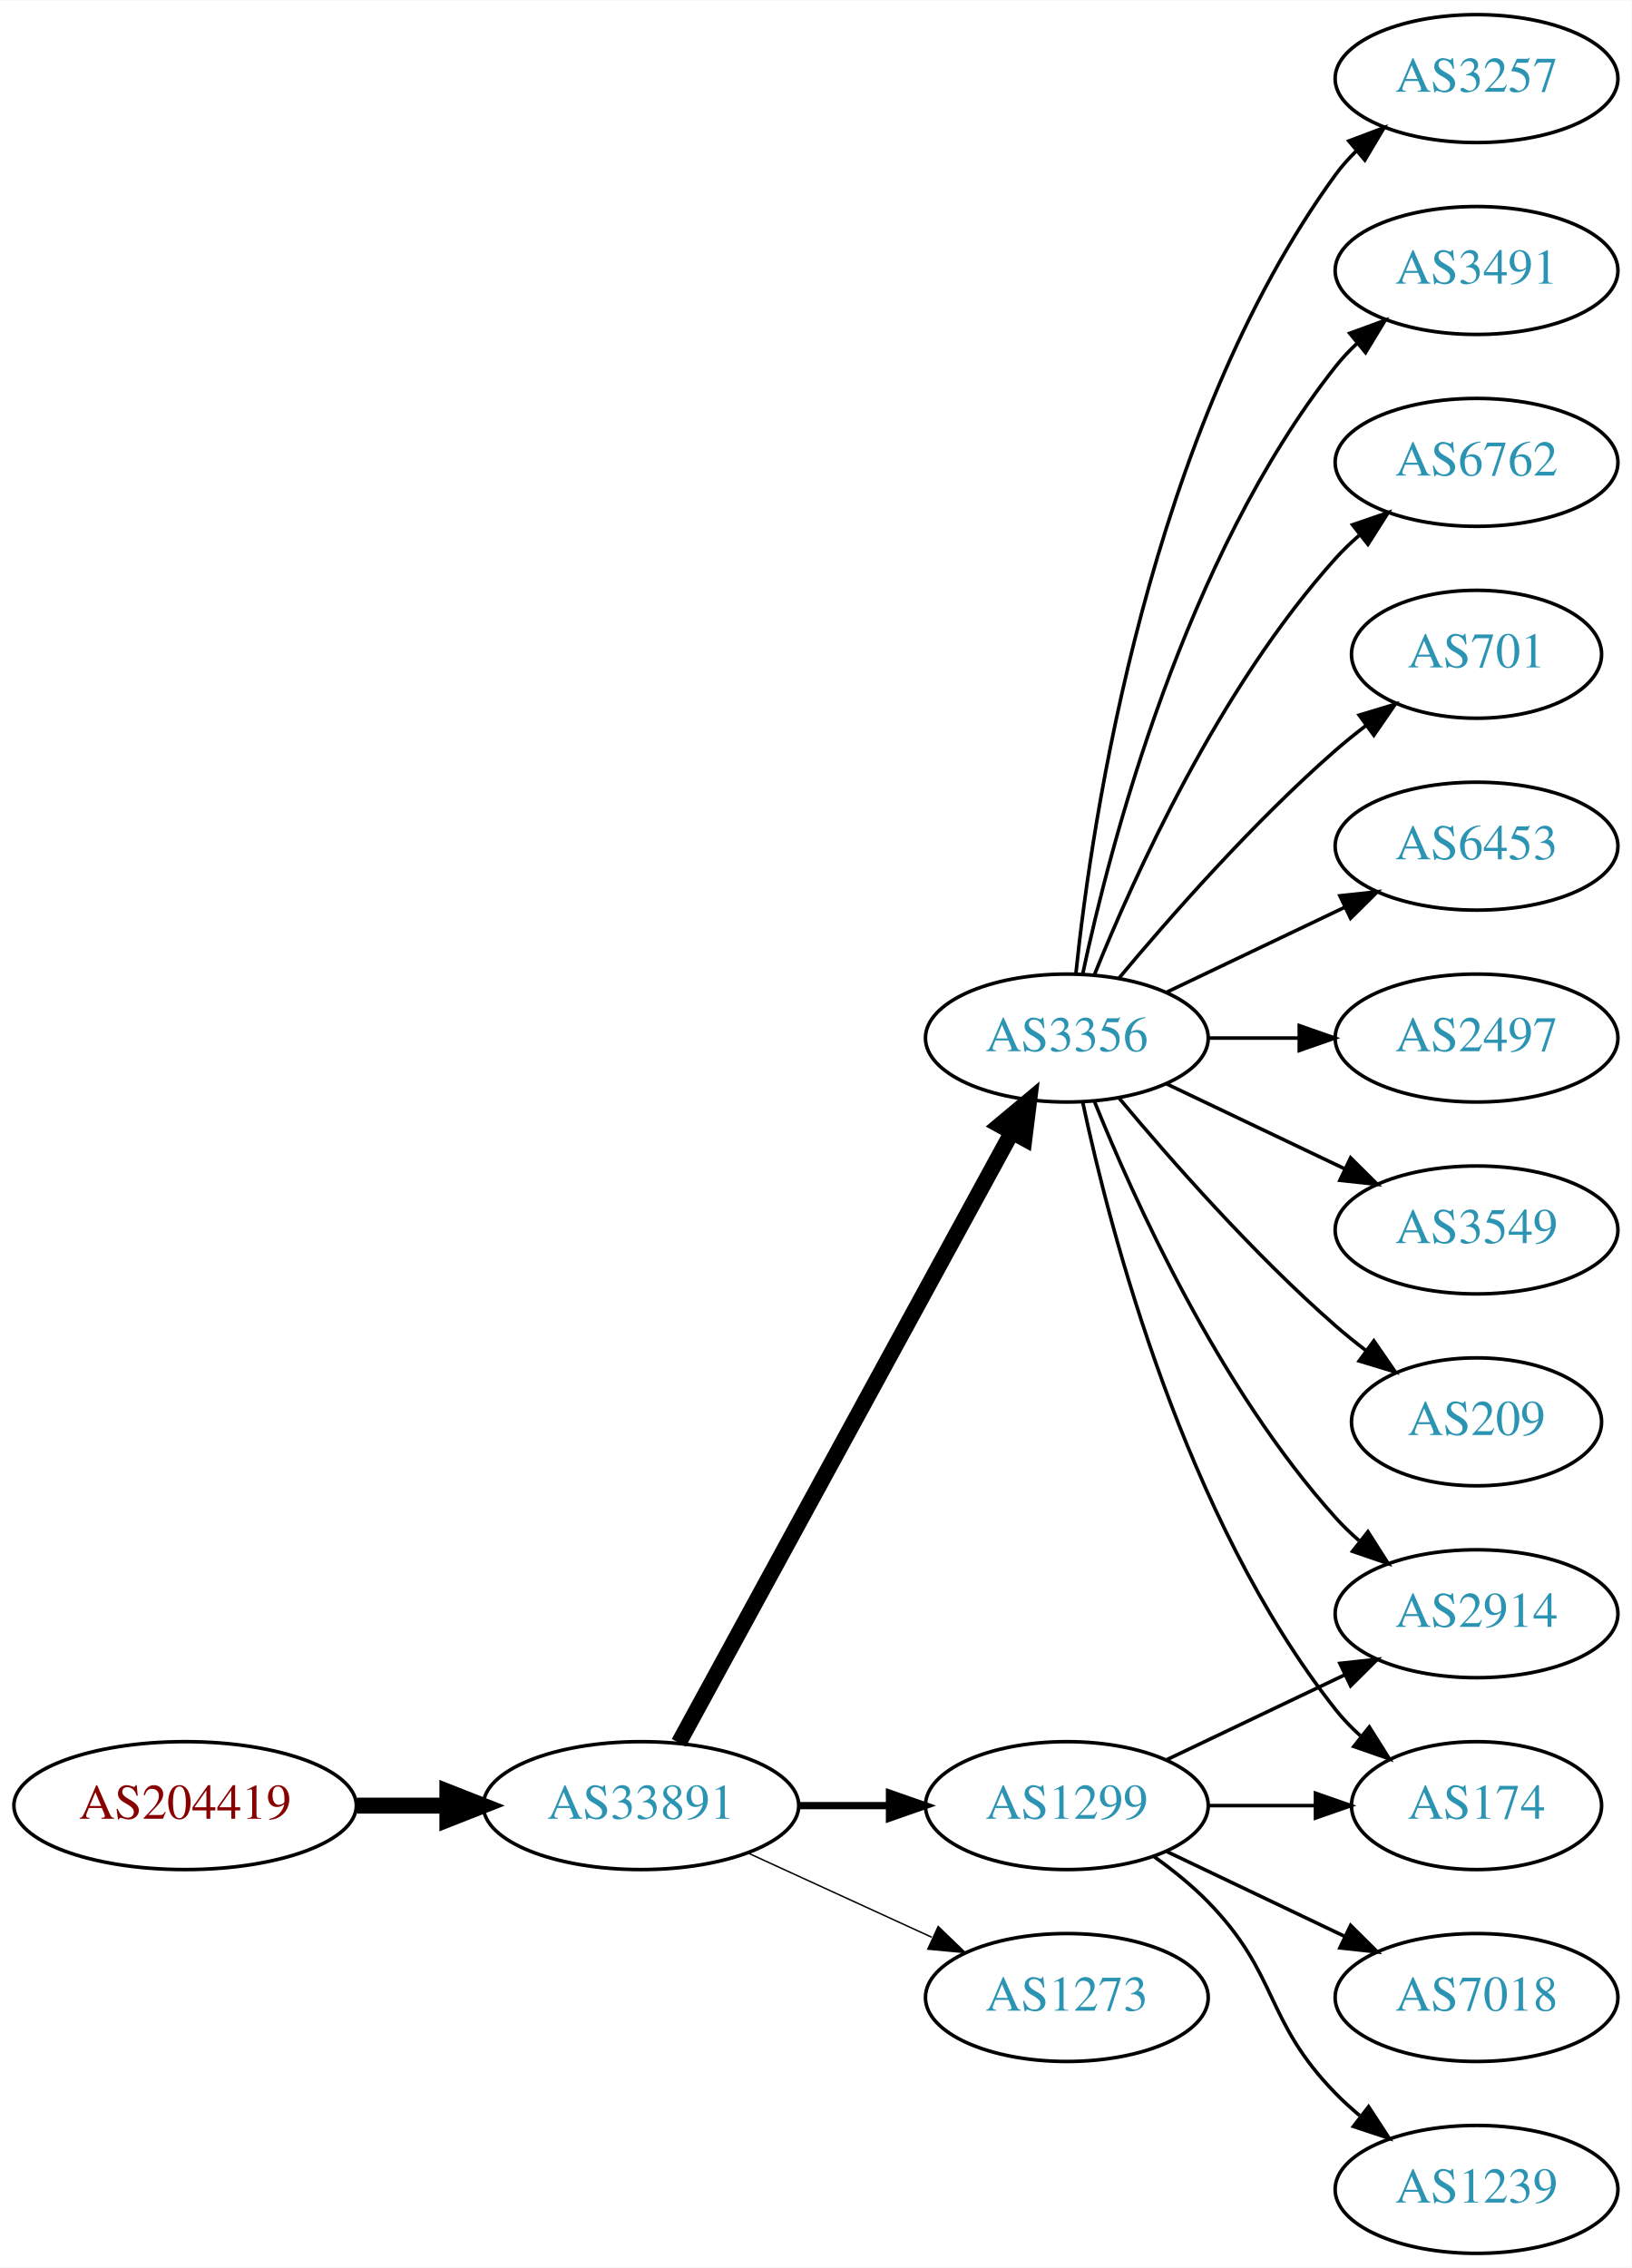
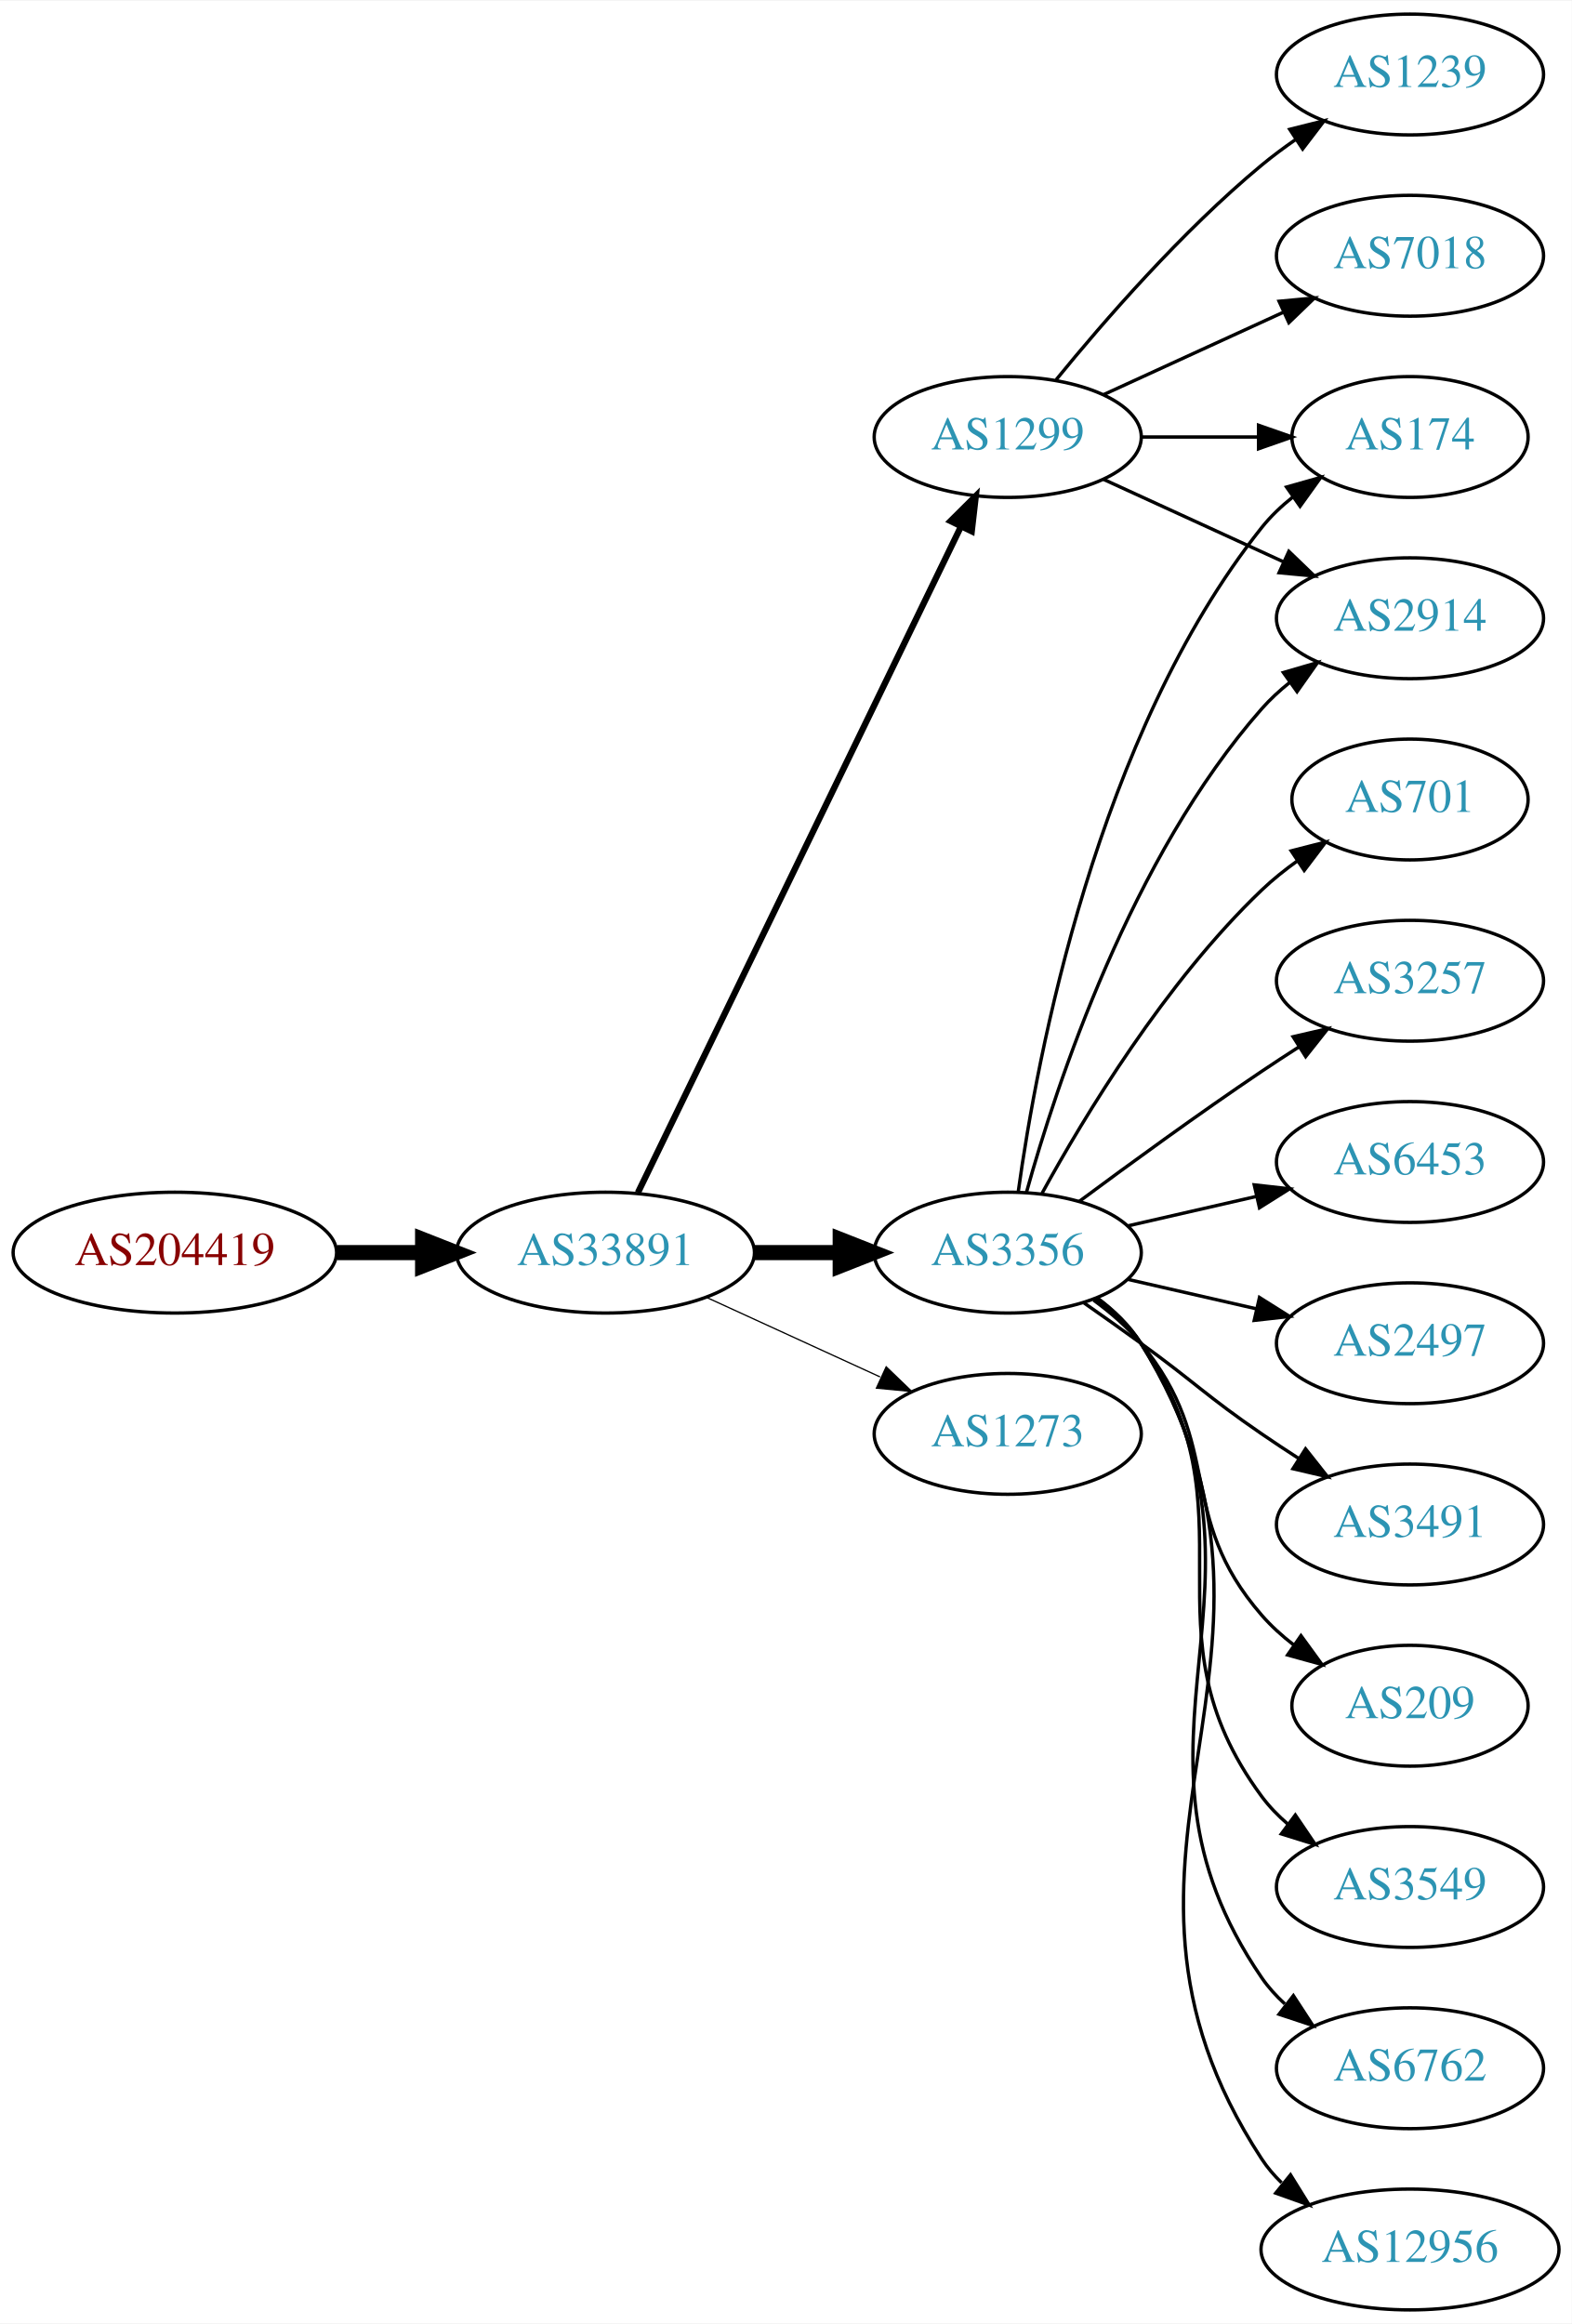
- <svg xmlns="http://www.w3.org/2000/svg" xmlns:xlink="http://www.w3.org/1999/xlink" width="459pt" height="638pt" viewBox="0.00 0.00 459.17 638.00">
-   <g id="graph0" class="graph" transform="scale(1 1) rotate(0) translate(4 634)">
-     <polygon fill="white" stroke="none" points="-4,4 -4,-634 455.17,-634 455.17,4 -4,4" />
+ <svg xmlns="http://www.w3.org/2000/svg" xmlns:xlink="http://www.w3.org/1999/xlink" width="468pt" height="692pt" viewBox="0.00 0.00 468.27 692.00">
+   <g id="graph0" class="graph" transform="scale(1 1) rotate(0) translate(4 688)">
+     <polygon fill="white" stroke="none" points="-4,4 -4,-688 464.269,-688 464.269,4 -4,4" />
    <g id="node1" class="node">
      <g id="a_node1">
        <a xlink:href="/asn/204419" xlink:title="AS204419 ~ ITNS GmbH [AT]">
-           <ellipse fill="#ffffff" stroke="black" cx="48.096" cy="-126" rx="48.192" ry="18" />
-           <text text-anchor="middle" x="48.096" y="-122.3" font-family="Times,serif" font-size="14.00" fill="#880000">AS204419</text>
+           <ellipse fill="#ffffff" stroke="black" cx="48.096" cy="-315" rx="48.192" ry="18" />
+           <text text-anchor="middle" x="48.096" y="-311.3" font-family="Times,serif" font-size="14.00" fill="#880000">AS204419</text>
        </a>
      </g>
    </g>
    <g id="node2" class="node">
      <g id="a_node2">
        <a xlink:href="/asn/33891" xlink:title="AS33891 ~ CORE-BACKBONE GMBH GLOBAL NETWORK [DE]">
-           <ellipse fill="#ffffff" stroke="black" cx="176.388" cy="-126" rx="44.393" ry="18" />
-           <text text-anchor="middle" x="176.388" y="-122.3" font-family="Times,serif" font-size="14.00" fill="#2c94b3">AS33891</text>
+           <ellipse fill="#ffffff" stroke="black" cx="176.388" cy="-315" rx="44.393" ry="18" />
+           <text text-anchor="middle" x="176.388" y="-311.3" font-family="Times,serif" font-size="14.00" fill="#2c94b3">AS33891</text>
        </a>
      </g>
    </g>
    <g id="edge1" class="edge">
-       <path fill="none" stroke="black" stroke-width="4.5" d="M96.481,-126C104.742,-126 113.386,-126 121.799,-126" />
-       <polygon fill="black" stroke="black" stroke-width="4.5" points="121.904,-129.938 131.904,-126 121.904,-122.063 121.904,-129.938" />
+       <path fill="none" stroke="black" stroke-width="4.5" d="M96.481,-315C104.742,-315 113.386,-315 121.799,-315" />
+       <polygon fill="black" stroke="black" stroke-width="4.5" points="121.904,-318.938 131.904,-315 121.904,-311.063 121.904,-318.938" />
    </g>
    <g id="node3" class="node">
      <g id="a_node3">
-         <a xlink:href="/asn/1299" xlink:title="AS1299 ~ Telia Carrier [EU]">
-           <ellipse fill="#ffffff" stroke="black" cx="296.23" cy="-126" rx="39.794" ry="18" />
-           <text text-anchor="middle" x="296.23" y="-122.3" font-family="Times,serif" font-size="14.00" fill="#2c94b3">AS1299</text>
+         <a xlink:href="/asn/3356" xlink:title="AS3356 ~ Level 3 Parent, LLC [US]">
+           <ellipse fill="#ffffff" stroke="black" cx="296.23" cy="-315" rx="39.794" ry="18" />
+           <text text-anchor="middle" x="296.23" y="-311.3" font-family="Times,serif" font-size="14.00" fill="#2c94b3">AS3356</text>
        </a>
      </g>
    </g>
    <g id="edge2" class="edge">
-       <path fill="none" stroke="black" stroke-width="2.045" d="M220.599,-126C228.911,-126 237.674,-126 246.156,-126" />
-       <polygon fill="black" stroke="black" stroke-width="2.045" points="246.315,-129.5 256.315,-126 246.315,-122.5 246.315,-129.5" />
+       <path fill="none" stroke="black" stroke-width="4.5" d="M220.599,-315C228.911,-315 237.674,-315 246.156,-315" />
+       <polygon fill="black" stroke="black" stroke-width="4.5" points="246.315,-318.938 256.315,-315 246.315,-311.063 246.315,-318.938" />
    </g>
    <g id="node4" class="node">
      <g id="a_node4">
-         <a xlink:href="/asn/3356" xlink:title="AS3356 ~ Level 3 Parent, LLC [US]">
-           <ellipse fill="#ffffff" stroke="black" cx="296.23" cy="-342" rx="39.794" ry="18" />
-           <text text-anchor="middle" x="296.23" y="-338.3" font-family="Times,serif" font-size="14.00" fill="#2c94b3">AS3356</text>
+         <a xlink:href="/asn/1299" xlink:title="AS1299 ~ Telia Carrier [EU]">
+           <ellipse fill="#ffffff" stroke="black" cx="296.23" cy="-558" rx="39.794" ry="18" />
+           <text text-anchor="middle" x="296.23" y="-554.3" font-family="Times,serif" font-size="14.00" fill="#2c94b3">AS1299</text>
        </a>
      </g>
    </g>
    <g id="edge3" class="edge">
-       <path fill="none" stroke="black" stroke-width="4.5" d="M187.031,-143.676C207.713,-181.584 256.425,-270.873 280.805,-315.559" />
-       <polygon fill="black" stroke="black" stroke-width="4.5" points="277.373,-317.49 285.619,-324.383 284.286,-313.718 277.373,-317.49" />
+       <path fill="none" stroke="black" stroke-width="1.875" d="M186.053,-332.868C206.533,-375.101 258.021,-481.272 282.247,-531.227" />
+       <polygon fill="black" stroke="black" stroke-width="1.875" points="279.198,-532.963 286.711,-540.433 285.497,-529.908 279.198,-532.963" />
    </g>
    <g id="node5" class="node">
      <g id="a_node5">
        <a xlink:href="/asn/1273" xlink:title="AS1273 ~ Vodafone Group PLC [EU]">
-           <ellipse fill="#ffffff" stroke="black" cx="296.23" cy="-72" rx="39.794" ry="18" />
-           <text text-anchor="middle" x="296.23" y="-68.3" font-family="Times,serif" font-size="14.00" fill="#2c94b3">AS1273</text>
+           <ellipse fill="#ffffff" stroke="black" cx="296.23" cy="-261" rx="39.794" ry="18" />
+           <text text-anchor="middle" x="296.23" y="-257.3" font-family="Times,serif" font-size="14.00" fill="#2c94b3">AS1273</text>
        </a>
      </g>
    </g>
    <g id="edge4" class="edge">
-       <path fill="none" stroke="black" stroke-width="0.409" d="M206.517,-112.652C222.128,-105.498 241.526,-96.609 258.198,-88.969" />
-       <polygon fill="black" stroke="black" stroke-width="0.409" points="260.017,-91.986 267.65,-84.638 257.101,-85.622 260.017,-91.986" />
+       <path fill="none" stroke="black" stroke-width="0.375" d="M206.517,-301.652C222.128,-294.498 241.526,-285.609 258.198,-277.97" />
+       <polygon fill="black" stroke="black" stroke-width="0.375" points="260.017,-280.986 267.65,-273.638 257.101,-274.622 260.017,-280.986" />
    </g>
    <g id="node6" class="node">
      <g id="a_node6">
        <a xlink:href="/asn/2914" xlink:title="AS2914 ~ NTT America, Inc. [US]">
-           <ellipse fill="#ffffff" stroke="black" cx="411.523" cy="-180" rx="39.794" ry="18" />
-           <text text-anchor="middle" x="411.523" y="-176.3" font-family="Times,serif" font-size="14.00" fill="#2c94b3">AS2914</text>
+           <ellipse fill="#ffffff" stroke="black" cx="416.073" cy="-504" rx="39.794" ry="18" />
+           <text text-anchor="middle" x="416.073" y="-500.3" font-family="Times,serif" font-size="14.00" fill="#2c94b3">AS2914</text>
        </a>
      </g>
    </g>
    <g id="edge5" class="edge">
-       <path fill="none" stroke="black" d="M324.367,-138.934C339.361,-146.081 358.182,-155.052 374.405,-162.785" />
-       <polygon fill="black" stroke="black" points="373.075,-166.028 383.608,-167.171 376.087,-159.709 373.075,-166.028" />
+       <path fill="none" stroke="black" d="M301.803,-332.946C310.709,-364.995 332.993,-432.842 371.877,-477 374.361,-479.821 377.21,-482.449 380.236,-484.871" />
+       <polygon fill="black" stroke="black" points="378.353,-487.828 388.525,-490.791 382.422,-482.131 378.353,-487.828" />
    </g>
    <g id="node7" class="node">
      <g id="a_node7">
-         <a xlink:href="/asn/7018" xlink:title="AS7018 ~ AT&amp;T Services, Inc. [US]">
-           <ellipse fill="#ffffff" stroke="black" cx="411.523" cy="-72" rx="39.794" ry="18" />
-           <text text-anchor="middle" x="411.523" y="-68.3" font-family="Times,serif" font-size="14.00" fill="#2c94b3">AS7018</text>
+         <a xlink:href="/asn/2497" xlink:title="AS2497 ~ Internet Initiative Japan Inc. [JP]">
+           <ellipse fill="#ffffff" stroke="black" cx="416.073" cy="-288" rx="39.794" ry="18" />
+           <text text-anchor="middle" x="416.073" y="-284.3" font-family="Times,serif" font-size="14.00" fill="#2c94b3">AS2497</text>
        </a>
      </g>
    </g>
    <g id="edge6" class="edge">
-       <path fill="none" stroke="black" d="M324.367,-113.066C339.361,-105.919 358.182,-96.948 374.405,-89.215" />
-       <polygon fill="black" stroke="black" points="376.087,-92.291 383.608,-84.829 373.075,-85.972 376.087,-92.291" />
+       <path fill="none" stroke="black" d="M331.949,-307.045C343.949,-304.296 357.57,-301.175 370.263,-298.267" />
+       <polygon fill="black" stroke="black" points="371.229,-301.636 380.194,-295.991 369.665,-294.813 371.229,-301.636" />
    </g>
    <g id="node8" class="node">
      <g id="a_node8">
-         <a xlink:href="/asn/1239" xlink:title="AS1239 ~ Sprint [US]">
-           <ellipse fill="#ffffff" stroke="black" cx="411.523" cy="-18" rx="39.794" ry="18" />
-           <text text-anchor="middle" x="411.523" y="-14.3" font-family="Times,serif" font-size="14.00" fill="#2c94b3">AS1239</text>
+         <a xlink:href="/asn/3491" xlink:title="AS3491 ~ PCCW Global, Inc. [US]">
+           <ellipse fill="#ffffff" stroke="black" cx="416.073" cy="-234" rx="39.794" ry="18" />
+           <text text-anchor="middle" x="416.073" y="-230.3" font-family="Times,serif" font-size="14.00" fill="#2c94b3">AS3491</text>
        </a>
      </g>
    </g>
    <g id="edge7" class="edge">
-       <path fill="none" stroke="black" d="M320.824,-111.611C326.08,-107.852 331.412,-103.563 335.877,-99 356.049,-78.383 351.704,-65.617 371.877,-45 373.969,-42.861 376.253,-40.782 378.63,-38.79" />
-       <polygon fill="black" stroke="black" points="381.148,-41.268 386.929,-32.389 376.873,-35.725 381.148,-41.268" />
+       <path fill="none" stroke="black" d="M318.987,-299.991C324.522,-296.121 330.44,-291.936 335.877,-288 352.076,-276.271 355.382,-272.311 371.877,-261 375.405,-258.581 379.142,-256.111 382.884,-253.698" />
+       <polygon fill="black" stroke="black" points="384.955,-256.528 391.524,-248.216 381.205,-250.618 384.955,-256.528" />
    </g>
    <g id="node9" class="node">
      <g id="a_node9">
-         <a xlink:href="/asn/174" xlink:title="AS174 ~ Cogent Communications [US]">
-           <ellipse fill="#ffffff" stroke="black" cx="411.523" cy="-126" rx="35.194" ry="18" />
-           <text text-anchor="middle" x="411.523" y="-122.3" font-family="Times,serif" font-size="14.00" fill="#2c94b3">AS174</text>
+         <a xlink:href="/asn/209" xlink:title="AS209 ~ CenturyLink Communications, LLC [US]">
+           <ellipse fill="#ffffff" stroke="black" cx="416.073" cy="-180" rx="35.194" ry="18" />
+           <text text-anchor="middle" x="416.073" y="-176.3" font-family="Times,serif" font-size="14.00" fill="#2c94b3">AS209</text>
        </a>
      </g>
    </g>
    <g id="edge8" class="edge">
-       <path fill="none" stroke="black" d="M335.902,-126C345.608,-126 356.098,-126 366.061,-126" />
-       <polygon fill="black" stroke="black" points="366.198,-129.5 376.198,-126 366.198,-122.5 366.198,-129.5" />
-     </g>
-     <g id="edge13" class="edge">
-       <path fill="none" stroke="black" d="M303.978,-324.213C315.029,-296.757 339.082,-243.422 371.877,-207 373.879,-204.776 376.098,-202.637 378.43,-200.603" />
-       <polygon fill="black" stroke="black" points="380.961,-203.065 386.649,-194.127 376.628,-197.567 380.961,-203.065" />
-     </g>
-     <g id="edge11" class="edge">
-       <path fill="none" stroke="black" d="M300.72,-323.84C308.351,-287.97 329.343,-206.845 371.877,-153 373.957,-150.367 376.362,-147.884 378.934,-145.572" />
-       <polygon fill="black" stroke="black" points="381.346,-148.127 386.998,-139.165 376.991,-142.646 381.346,-148.127" />
+       <path fill="none" stroke="black" d="M321.811,-300.844C326.905,-297.128 331.919,-292.799 335.877,-288 360.941,-257.606 346.043,-236.742 371.877,-207 374.682,-203.77 377.97,-200.797 381.457,-198.098" />
+       <polygon fill="black" stroke="black" points="383.592,-200.878 389.824,-192.31 379.609,-195.121 383.592,-200.878" />
    </g>
    <g id="node10" class="node">
      <g id="a_node10">
-         <a xlink:href="/asn/6453" xlink:title="AS6453 ~ TATA COMMUNICATIONS (AMERICA) INC [US]">
-           <ellipse fill="#ffffff" stroke="black" cx="411.523" cy="-396" rx="39.794" ry="18" />
-           <text text-anchor="middle" x="411.523" y="-392.3" font-family="Times,serif" font-size="14.00" fill="#2c94b3">AS6453</text>
+         <a xlink:href="/asn/3549" xlink:title="AS3549 ~ Level 3 Parent, LLC [US]">
+           <ellipse fill="#ffffff" stroke="black" cx="416.073" cy="-126" rx="39.794" ry="18" />
+           <text text-anchor="middle" x="416.073" y="-122.3" font-family="Times,serif" font-size="14.00" fill="#2c94b3">AS3549</text>
        </a>
      </g>
    </g>
    <g id="edge9" class="edge">
-       <path fill="none" stroke="black" d="M324.367,-354.934C339.361,-362.081 358.182,-371.052 374.405,-378.785" />
-       <polygon fill="black" stroke="black" points="373.075,-382.028 383.608,-383.171 376.087,-375.709 373.075,-382.028" />
+       <path fill="none" stroke="black" d="M322.39,-301.284C327.454,-297.545 332.309,-293.096 335.877,-288 371.49,-237.131 334.973,-202.941 371.877,-153 374.11,-149.977 376.793,-147.214 379.714,-144.707" />
+       <polygon fill="black" stroke="black" points="381.909,-147.437 387.857,-138.669 377.74,-141.814 381.909,-147.437" />
    </g>
    <g id="node11" class="node">
      <g id="a_node11">
-         <a xlink:href="/asn/2497" xlink:title="AS2497 ~ Internet Initiative Japan Inc. [JP]">
-           <ellipse fill="#ffffff" stroke="black" cx="411.523" cy="-342" rx="39.794" ry="18" />
-           <text text-anchor="middle" x="411.523" y="-338.3" font-family="Times,serif" font-size="14.00" fill="#2c94b3">AS2497</text>
+         <a xlink:href="/asn/6762" xlink:title="AS6762 ~ TELECOM ITALIA SPARKLE S.p.A. [IT]">
+           <ellipse fill="#ffffff" stroke="black" cx="416.073" cy="-72" rx="39.794" ry="18" />
+           <text text-anchor="middle" x="416.073" y="-68.3" font-family="Times,serif" font-size="14.00" fill="#2c94b3">AS6762</text>
        </a>
      </g>
    </g>
    <g id="edge10" class="edge">
-       <path fill="none" stroke="black" d="M335.902,-342C344.105,-342 352.869,-342 361.401,-342" />
-       <polygon fill="black" stroke="black" points="361.641,-345.5 371.641,-342 361.641,-338.5 361.641,-345.5" />
+       <path fill="none" stroke="black" d="M322.666,-301.47C327.716,-297.722 332.496,-293.221 335.877,-288 382.351,-216.222 323.581,-169.566 371.877,-99 373.825,-96.154 376.182,-93.548 378.778,-91.176" />
+       <polygon fill="black" stroke="black" points="381.33,-93.628 387.114,-84.751 377.057,-88.083 381.33,-93.628" />
    </g>
    <g id="node12" class="node">
      <g id="a_node12">
-         <a xlink:href="/asn/3549" xlink:title="AS3549 ~ Level 3 Parent, LLC [US]">
-           <ellipse fill="#ffffff" stroke="black" cx="411.523" cy="-288" rx="39.794" ry="18" />
-           <text text-anchor="middle" x="411.523" y="-284.3" font-family="Times,serif" font-size="14.00" fill="#2c94b3">AS3549</text>
-         </a>
-       </g>
-     </g>
-     <g id="edge12" class="edge">
-       <path fill="none" stroke="black" d="M324.367,-329.066C339.361,-321.919 358.182,-312.948 374.405,-305.215" />
-       <polygon fill="black" stroke="black" points="376.087,-308.291 383.608,-300.829 373.075,-301.972 376.087,-308.291" />
+         <a xlink:href="/asn/12956" xlink:title="AS12956 ~ TELXIUS [ES]">
+           <ellipse fill="#ffffff" stroke="black" cx="416.073" cy="-18" rx="44.393" ry="18" />
+           <text text-anchor="middle" x="416.073" y="-14.3" font-family="Times,serif" font-size="14.00" fill="#2c94b3">AS12956</text>
+         </a>
+       </g>
+     </g>
+     <g id="edge11" class="edge">
+       <path fill="none" stroke="black" d="M322.827,-301.572C327.868,-297.819 332.604,-293.29 335.877,-288 393.318,-195.153 312.079,-136.347 371.877,-45 373.557,-42.433 375.575,-40.066 377.808,-37.892" />
+       <polygon fill="black" stroke="black" points="380.472,-40.24 386.053,-31.234 376.074,-34.794 380.472,-40.24" />
    </g>
    <g id="node13" class="node">
      <g id="a_node13">
-         <a xlink:href="/asn/209" xlink:title="AS209 ~ CenturyLink Communications, LLC [US]">
-           <ellipse fill="#ffffff" stroke="black" cx="411.523" cy="-234" rx="35.194" ry="18" />
-           <text text-anchor="middle" x="411.523" y="-230.3" font-family="Times,serif" font-size="14.00" fill="#2c94b3">AS209</text>
-         </a>
-       </g>
-     </g>
-     <g id="edge14" class="edge">
-       <path fill="none" stroke="black" d="M310.86,-325.183C325.143,-308.071 348.689,-281.255 371.877,-261 374.546,-258.668 377.419,-256.352 380.35,-254.114" />
-       <polygon fill="black" stroke="black" points="382.627,-256.784 388.641,-248.061 378.5,-251.13 382.627,-256.784" />
+         <a xlink:href="/asn/174" xlink:title="AS174 ~ Cogent Communications [US]">
+           <ellipse fill="#ffffff" stroke="black" cx="416.073" cy="-558" rx="35.194" ry="18" />
+           <text text-anchor="middle" x="416.073" y="-554.3" font-family="Times,serif" font-size="14.00" fill="#2c94b3">AS174</text>
+         </a>
+       </g>
+     </g>
+     <g id="edge12" class="edge">
+       <path fill="none" stroke="black" d="M299.369,-333.17C304.869,-372.974 322.695,-469.233 371.877,-531 374.541,-534.347 377.742,-537.393 381.18,-540.132" />
+       <polygon fill="black" stroke="black" points="379.297,-543.087 389.493,-545.965 383.317,-537.357 379.297,-543.087" />
    </g>
    <g id="node14" class="node">
      <g id="a_node14">
-         <a xlink:href="/asn/3257" xlink:title="AS3257 ~ GTT [DE]">
-           <ellipse fill="#ffffff" stroke="black" cx="411.523" cy="-612" rx="39.794" ry="18" />
-           <text text-anchor="middle" x="411.523" y="-608.3" font-family="Times,serif" font-size="14.00" fill="#2c94b3">AS3257</text>
-         </a>
-       </g>
-     </g>
-     <g id="edge15" class="edge">
-       <path fill="none" stroke="black" d="M298.787,-360.256C303.258,-403.303 319.39,-512.94 371.877,-585 373.593,-587.357 375.581,-589.581 377.73,-591.663" />
-       <polygon fill="black" stroke="black" points="375.593,-594.439 385.504,-598.183 380.092,-589.075 375.593,-594.439" />
+         <a xlink:href="/asn/701" xlink:title="AS701 ~ UUNET [US]">
+           <ellipse fill="#ffffff" stroke="black" cx="416.073" cy="-450" rx="35.194" ry="18" />
+           <text text-anchor="middle" x="416.073" y="-446.3" font-family="Times,serif" font-size="14.00" fill="#2c94b3">AS701</text>
+         </a>
+       </g>
+     </g>
+     <g id="edge13" class="edge">
+       <path fill="none" stroke="black" d="M306.471,-332.713C319.017,-355.561 343.194,-395.611 371.877,-423 375.131,-426.107 378.797,-429.046 382.584,-431.76" />
+       <polygon fill="black" stroke="black" points="380.686,-434.701 390.952,-437.322 384.561,-428.872 380.686,-434.701" />
    </g>
    <g id="node15" class="node">
      <g id="a_node15">
-         <a xlink:href="/asn/3491" xlink:title="AS3491 ~ PCCW Global, Inc. [US]">
-           <ellipse fill="#ffffff" stroke="black" cx="411.523" cy="-558" rx="39.794" ry="18" />
-           <text text-anchor="middle" x="411.523" y="-554.3" font-family="Times,serif" font-size="14.00" fill="#2c94b3">AS3491</text>
-         </a>
-       </g>
-     </g>
-     <g id="edge16" class="edge">
-       <path fill="none" stroke="black" d="M300.72,-360.16C308.351,-396.03 329.343,-477.155 371.877,-531 373.684,-533.288 375.737,-535.462 377.932,-537.51" />
-       <polygon fill="black" stroke="black" points="375.842,-540.323 385.791,-543.966 380.285,-534.914 375.842,-540.323" />
+         <a xlink:href="/asn/3257" xlink:title="AS3257 ~ GTT [DE]">
+           <ellipse fill="#ffffff" stroke="black" cx="416.073" cy="-396" rx="39.794" ry="18" />
+           <text text-anchor="middle" x="416.073" y="-392.3" font-family="Times,serif" font-size="14.00" fill="#2c94b3">AS3257</text>
+         </a>
+       </g>
+     </g>
+     <g id="edge14" class="edge">
+       <path fill="none" stroke="black" d="M317.56,-330.277C332.423,-341.304 353.167,-356.407 371.877,-369 375.426,-371.389 379.176,-373.839 382.924,-376.242" />
+       <polygon fill="black" stroke="black" points="381.251,-379.325 391.573,-381.712 384.993,-373.409 381.251,-379.325" />
    </g>
    <g id="node16" class="node">
      <g id="a_node16">
-         <a xlink:href="/asn/6762" xlink:title="AS6762 ~ TELECOM ITALIA SPARKLE S.p.A. [IT]">
-           <ellipse fill="#ffffff" stroke="black" cx="411.523" cy="-504" rx="39.794" ry="18" />
-           <text text-anchor="middle" x="411.523" y="-500.3" font-family="Times,serif" font-size="14.00" fill="#2c94b3">AS6762</text>
-         </a>
-       </g>
+         <a xlink:href="/asn/6453" xlink:title="AS6453 ~ TATA COMMUNICATIONS (AMERICA) INC [US]">
+           <ellipse fill="#ffffff" stroke="black" cx="416.073" cy="-342" rx="39.794" ry="18" />
+           <text text-anchor="middle" x="416.073" y="-338.3" font-family="Times,serif" font-size="14.00" fill="#2c94b3">AS6453</text>
+         </a>
+       </g>
+     </g>
+     <g id="edge15" class="edge">
+       <path fill="none" stroke="black" d="M331.949,-322.955C343.949,-325.704 357.57,-328.825 370.263,-331.733" />
+       <polygon fill="black" stroke="black" points="369.665,-335.187 380.194,-334.009 371.229,-328.364 369.665,-335.187" />
+     </g>
+     <g id="edge18" class="edge">
+       <path fill="none" stroke="black" d="M324.859,-545.339C340.816,-538.027 361.087,-528.739 378.369,-520.819" />
+       <polygon fill="black" stroke="black" points="379.984,-523.929 387.617,-516.581 377.068,-517.565 379.984,-523.929" />
    </g>
    <g id="edge17" class="edge">
-       <path fill="none" stroke="black" d="M303.978,-359.787C315.029,-387.243 339.082,-440.578 371.877,-477 373.879,-479.224 376.098,-481.363 378.43,-483.397" />
-       <polygon fill="black" stroke="black" points="376.628,-486.433 386.649,-489.873 380.961,-480.935 376.628,-486.433" />
+       <path fill="none" stroke="black" d="M336.143,-558C347.23,-558 359.389,-558 370.771,-558" />
+       <polygon fill="black" stroke="black" points="370.953,-561.5 380.953,-558 370.953,-554.5 370.953,-561.5" />
    </g>
    <g id="node17" class="node">
      <g id="a_node17">
-         <a xlink:href="/asn/701" xlink:title="AS701 ~ UUNET [US]">
-           <ellipse fill="#ffffff" stroke="black" cx="411.523" cy="-450" rx="35.194" ry="18" />
-           <text text-anchor="middle" x="411.523" y="-446.3" font-family="Times,serif" font-size="14.00" fill="#2c94b3">AS701</text>
-         </a>
-       </g>
-     </g>
-     <g id="edge18" class="edge">
-       <path fill="none" stroke="black" d="M310.86,-358.817C325.143,-375.929 348.689,-402.745 371.877,-423 374.546,-425.332 377.419,-427.648 380.35,-429.886" />
-       <polygon fill="black" stroke="black" points="378.5,-432.87 388.641,-435.939 382.627,-427.216 378.5,-432.87" />
+         <a xlink:href="/asn/7018" xlink:title="AS7018 ~ AT&amp;T Services, Inc. [US]">
+           <ellipse fill="#ffffff" stroke="black" cx="416.073" cy="-612" rx="39.794" ry="18" />
+           <text text-anchor="middle" x="416.073" y="-608.3" font-family="Times,serif" font-size="14.00" fill="#2c94b3">AS7018</text>
+         </a>
+       </g>
+     </g>
+     <g id="edge16" class="edge">
+       <path fill="none" stroke="black" d="M324.859,-570.661C340.816,-577.973 361.087,-587.261 378.369,-595.181" />
+       <polygon fill="black" stroke="black" points="377.068,-598.435 387.617,-599.419 379.984,-592.071 377.068,-598.435" />
+     </g>
+     <g id="node18" class="node">
+       <g id="a_node18">
+         <a xlink:href="/asn/1239" xlink:title="AS1239 ~ Sprint [US]">
+           <ellipse fill="#ffffff" stroke="black" cx="416.073" cy="-666" rx="39.794" ry="18" />
+           <text text-anchor="middle" x="416.073" y="-662.3" font-family="Times,serif" font-size="14.00" fill="#2c94b3">AS1239</text>
+         </a>
+       </g>
+     </g>
+     <g id="edge19" class="edge">
+       <path fill="none" stroke="black" d="M310.649,-575.065C324.764,-592.375 348.178,-619.345 371.877,-639 375.093,-641.668 378.594,-644.27 382.164,-646.741" />
+       <polygon fill="black" stroke="black" points="380.242,-649.666 390.52,-652.236 384.088,-643.817 380.242,-649.666" />
    </g>
  </g>
</svg>
